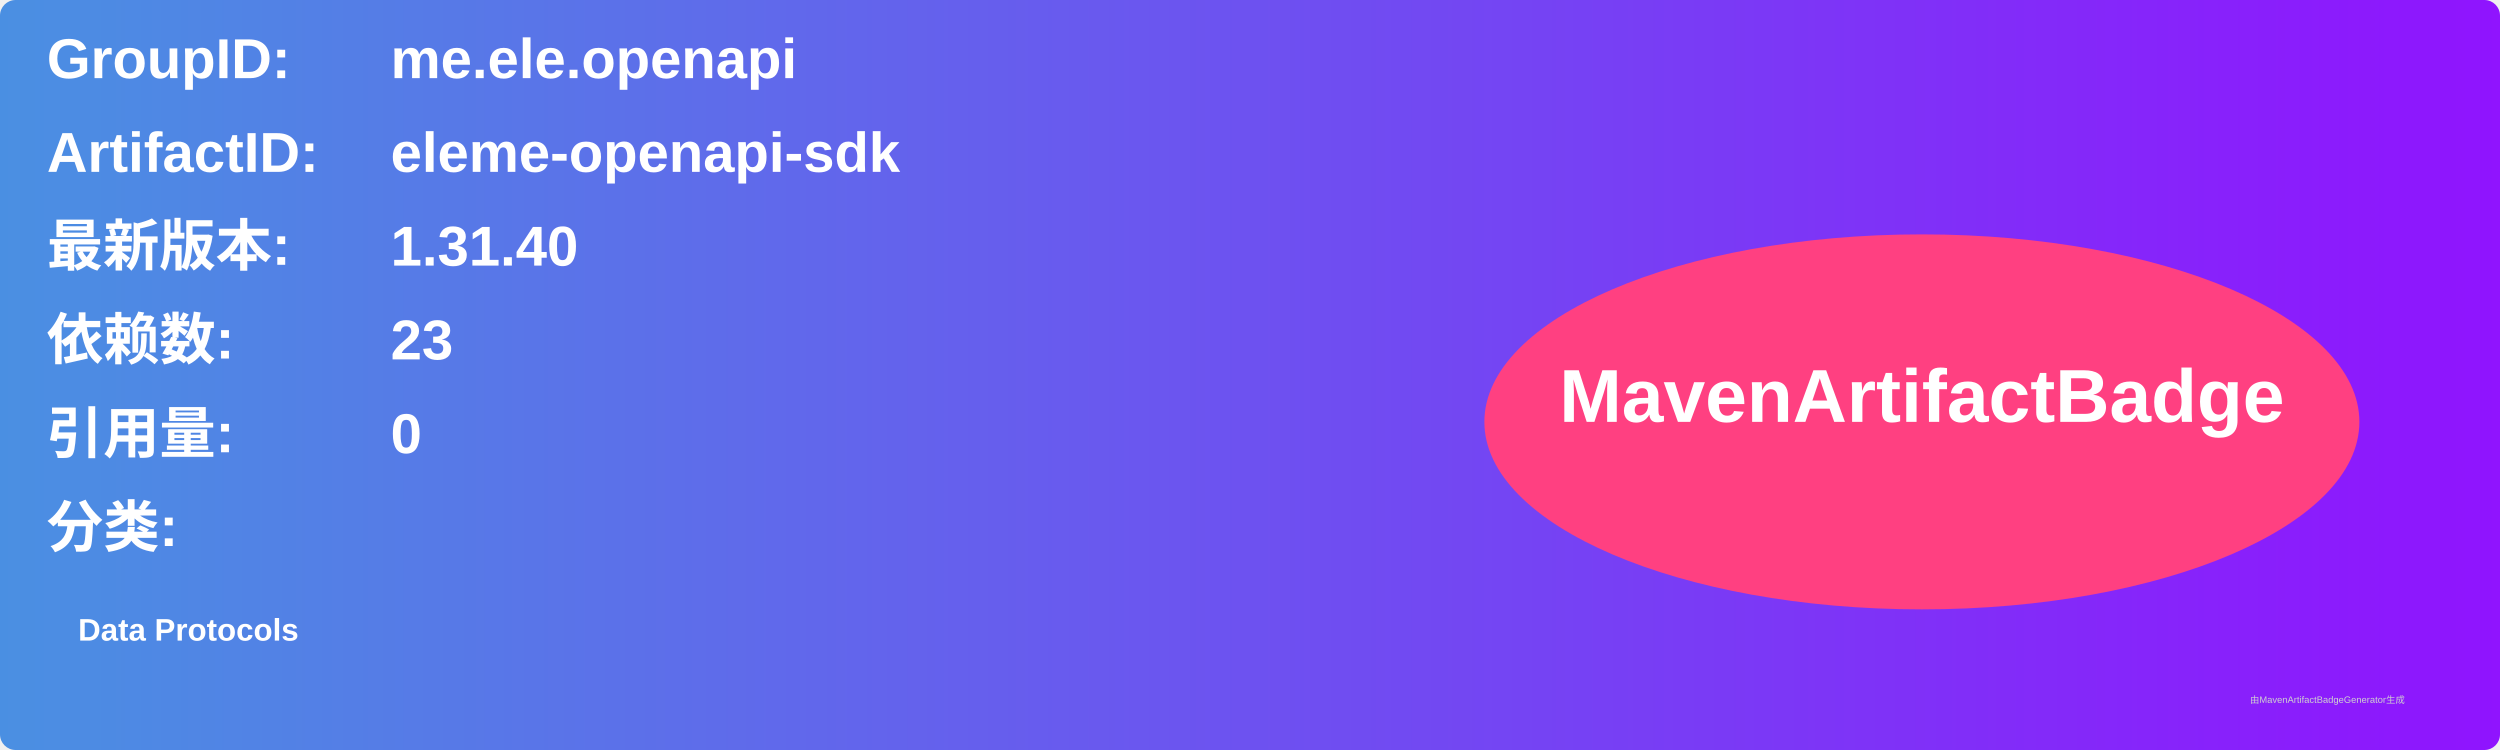
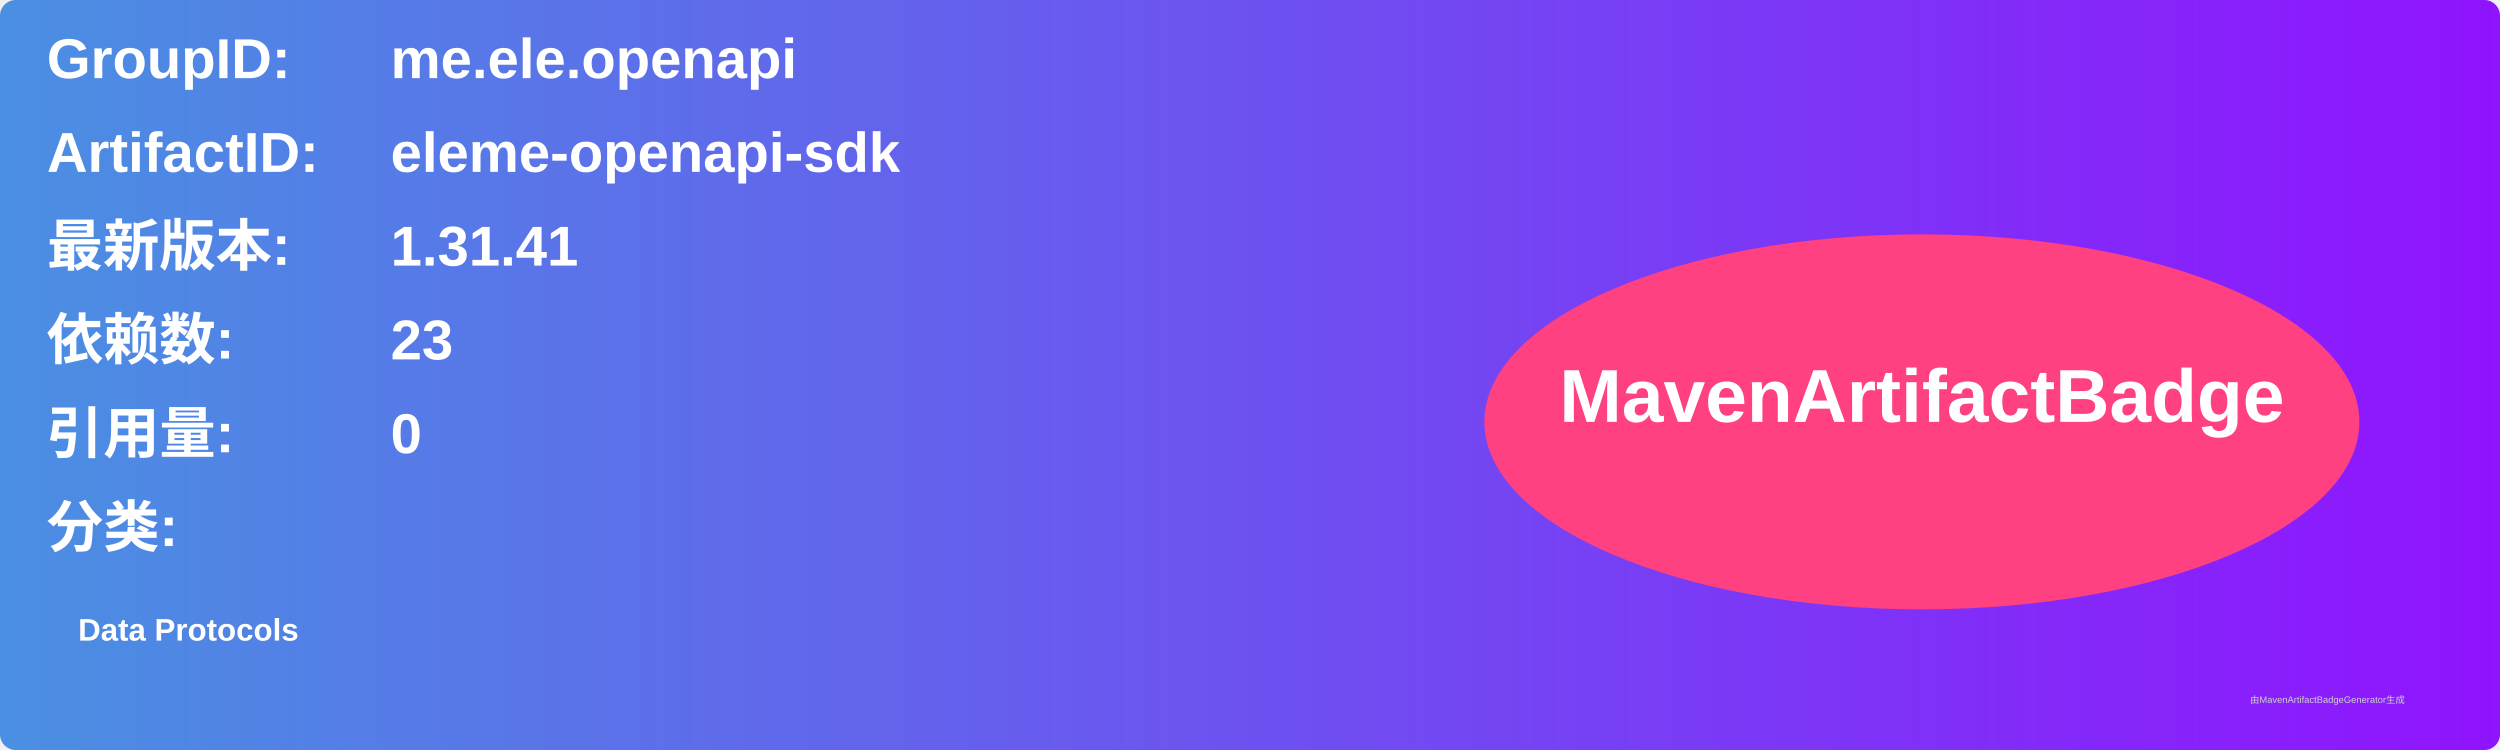
<svg xmlns="http://www.w3.org/2000/svg" width="800" height="240" viewBox="0 0 800 240">
  <linearGradient id="grad" x1="0%" y1="0%" x2="100%" y2="0%">
    <stop offset="0%" stop-color="#4a90e2" />
    <stop offset="100%" stop-color="#9013fe" />
  </linearGradient>
  <rect width="100%" height="100%" rx="5" ry="5" fill="url(#grad)" />
  <g transform="translate(15, 15)">
    <text x="0" y="10" font-family="Arial" font-size="18" fill="white" font-weight="bold" width="260">GroupID:</text>
    <text x="110" y="10" font-family="Arial" font-size="18" fill="white" font-weight="bold" width="460">me.ele.openapi</text>
    <text x="0" y="40" font-family="Arial" font-size="18" fill="white" font-weight="bold" width="260">ArtifactID:</text>
    <text x="110" y="40" font-family="Arial" font-size="18" fill="white" font-weight="bold" width="460">eleme-openapi-sdk</text>
    <text x="0" y="70" font-family="Arial" font-size="18" fill="white" font-weight="bold">最新版本:</text>
    <text x="110" y="70" font-family="Arial" font-size="18" fill="white" font-weight="bold">
-       <tspan font-weight="bold">1.31.40</tspan>
+       <tspan font-weight="bold">1.31.41</tspan>
    </text>
    <text x="0" y="100" font-family="Arial" font-size="18" fill="white" font-weight="bold">依赖数: </text>
    <text x="110" y="100" font-family="Arial" font-size="18" fill="white">
      <tspan font-weight="bold">23</tspan>
    </text>
    <text x="0" y="130" font-family="Arial" font-size="18" fill="white" font-weight="bold">引用量: </text>
    <text x="110" y="130" font-family="Arial" font-size="18" fill="white">
      <tspan font-weight="bold">0</tspan>
    </text>
    <text x="0" y="160" font-family="Arial" font-size="18" fill="white" font-weight="bold">分类:</text>
    <text x="10" y="190" font-family="Arial" font-size="10" fill="white">
      <tspan font-weight="bold">Data Protocols</tspan>
    </text>
    <ellipse cx="600" cy="120" rx="140" ry="60" fill="#ff4081" />
    <text x="600" y="120" text-anchor="middle" font-family="Arial" font-size="24" fill="white" font-weight="bold">MavenArtifactBadge</text>
  </g>
  <text x="720" y="225" font-family="Arial" font-size="3" fill="#d0d0d0">由MavenArtifactBadgeGenerator生成</text>
</svg>
